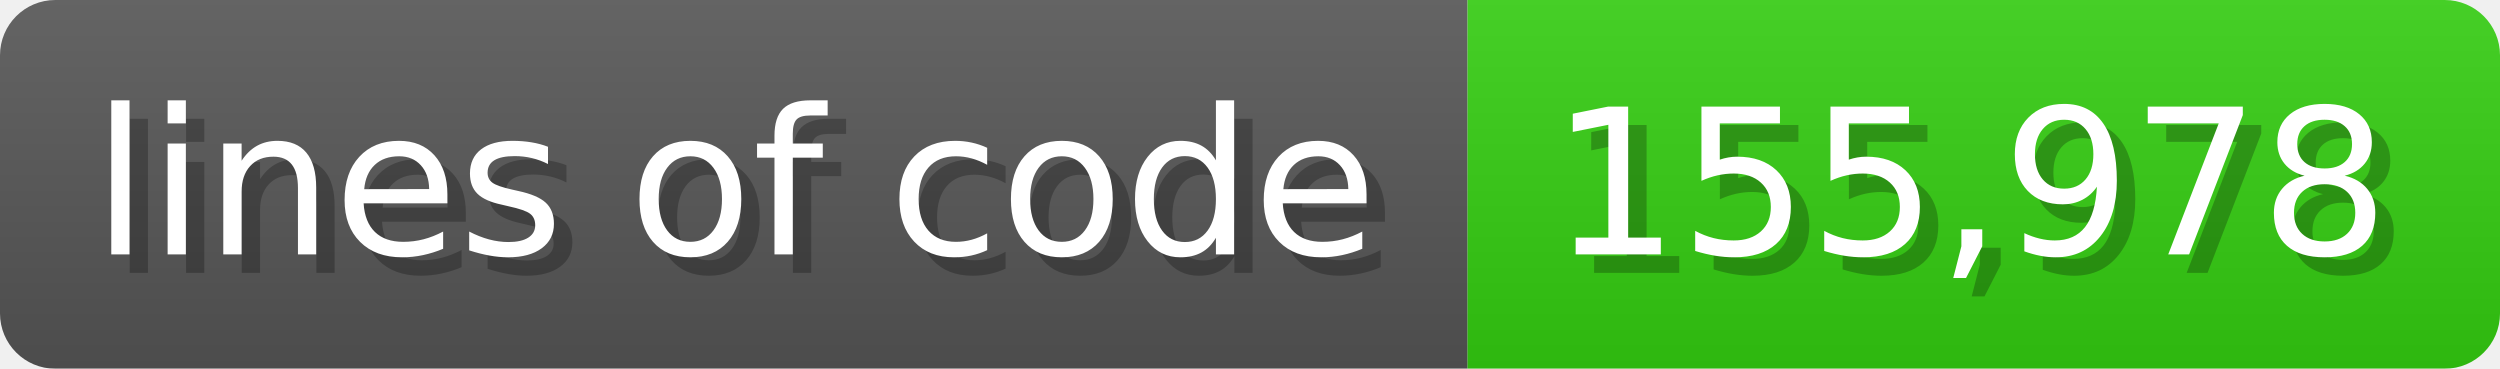
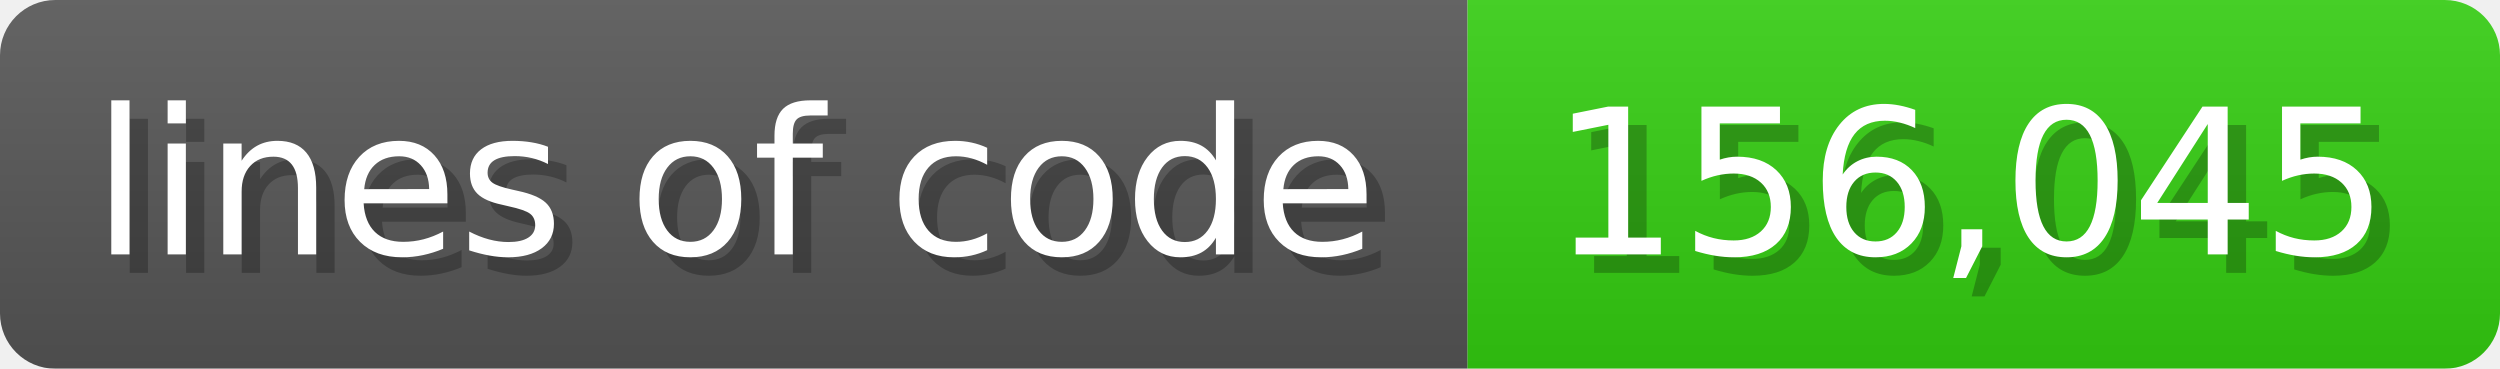
<svg xmlns="http://www.w3.org/2000/svg" width="135.6" height="20" viewBox="0 0 1356 200">
  <linearGradient id="a" x2="0" y2="100%">
    <stop offset="0" stop-opacity=".1" stop-color="#EEE" />
    <stop offset="1" stop-opacity=".1" />
  </linearGradient>
  <mask id="m">
    <rect width="1356" height="200" rx="30" fill="#FFF" />
  </mask>
  <g mask="url(#m)">
    <rect width="796" height="200" fill="#555" />
    <rect width="560" height="200" fill="#3C1" x="796" />
    <rect width="1356" height="200" fill="url(#a)" />
  </g>
  <g fill="#fff" text-anchor="start" font-family="Verdana,DejaVu Sans,sans-serif" font-size="110">
    <text x="60" y="148" textLength="696" fill="#000" opacity="0.25">lines of code</text>
    <text x="50" y="138" textLength="696">lines of code</text>
-     <text x="851" y="148" textLength="460" fill="#000" opacity="0.25">155,978</text>
-     <text x="841" y="138" textLength="460">155,978</text>
+     <text x="851" y="148" textLength="460" fill="#000" opacity="0.25">156,045</text>
+     <text x="841" y="138" textLength="460">156,045</text>
  </g>
</svg>
